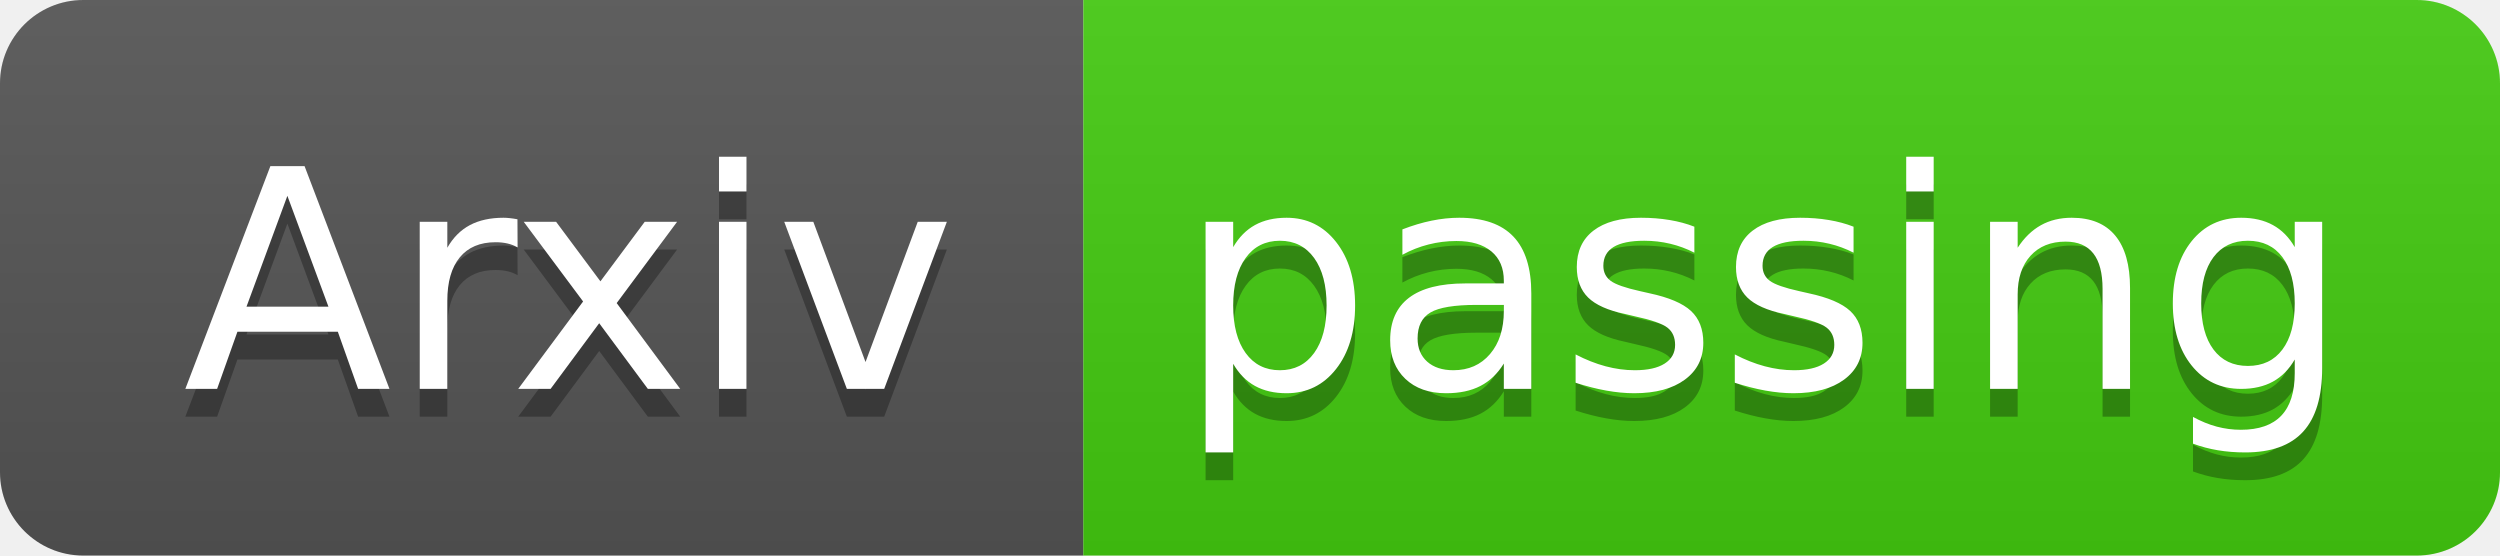
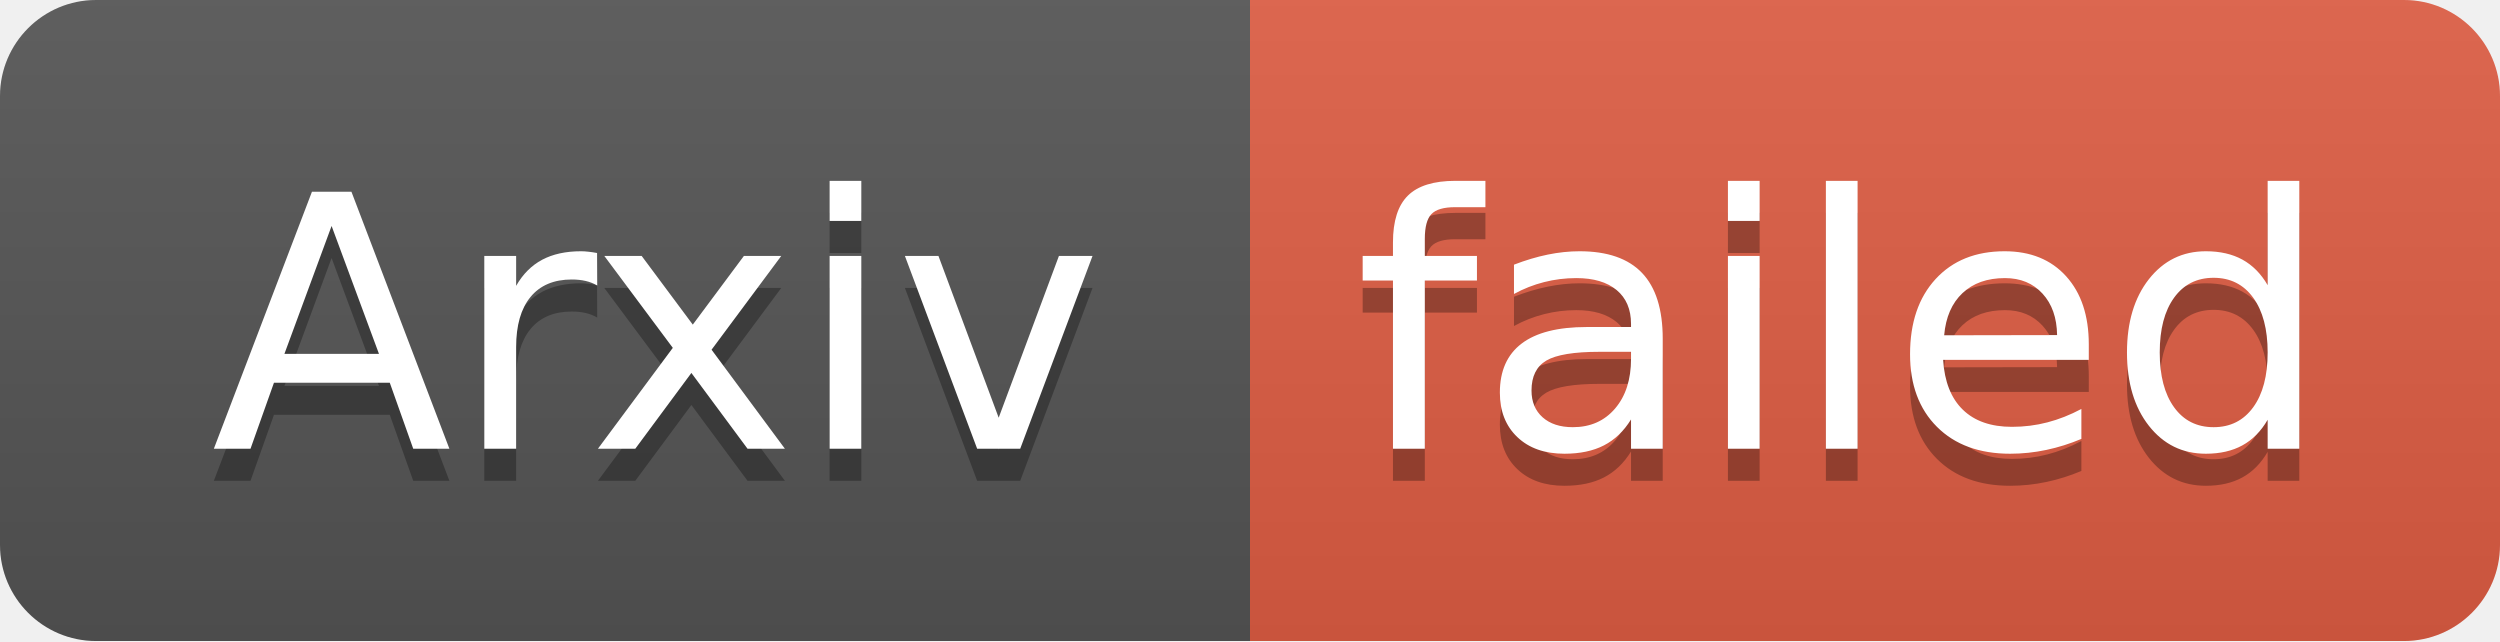
- <svg xmlns="http://www.w3.org/2000/svg" width="90" height="20" role="img" aria-label="Arxiv: passing">
+ <svg xmlns="http://www.w3.org/2000/svg" width="78" height="20" role="img" aria-label="Arxiv: failed">
  <linearGradient id="s" x2="0" y2="100%">
    <stop offset="0" stop-color="#bbb" stop-opacity=".1" />
    <stop offset="1" stop-opacity=".1" />
  </linearGradient>
  <clipPath id="r">
-     <rect width="90" height="20" rx="3" fill="#fff" />
+     <rect width="78" height="20" rx="3" fill="#fff" />
  </clipPath>
  <g clip-path="url(#r)">
    <rect width="39" height="20" fill="#555" />
-     <rect x="39" width="51" height="20" fill="#4c1" />
-     <rect width="90" height="20" fill="url(#s)" />
+     <rect x="39" width="39" height="20" fill="#e05d44" />
+     <rect width="78" height="20" fill="url(#s)" />
  </g>
  <g fill="#fff" text-anchor="middle" font-family="Verdana,Geneva,DejaVu Sans,sans-serif" text-rendering="geometricPrecision" font-size="110">
    <text aria-hidden="true" x="205" y="150" fill="#010101" fill-opacity=".3" transform="scale(.1)" textLength="290">Arxiv</text>
    <text x="205" y="140" transform="scale(.1)" fill="#fff" textLength="290">Arxiv</text>
-     <text aria-hidden="true" x="635" y="150" fill="#010101" fill-opacity=".3" transform="scale(.1)" textLength="410">passing</text>
-     <text x="635" y="140" transform="scale(.1)" fill="#fff" textLength="410">passing</text>
+     <text aria-hidden="true" x="575" y="150" fill="#010101" fill-opacity=".3" transform="scale(.1)" textLength="290">failed</text>
+     <text x="575" y="140" transform="scale(.1)" fill="#fff" textLength="290">failed</text>
  </g>
</svg>
